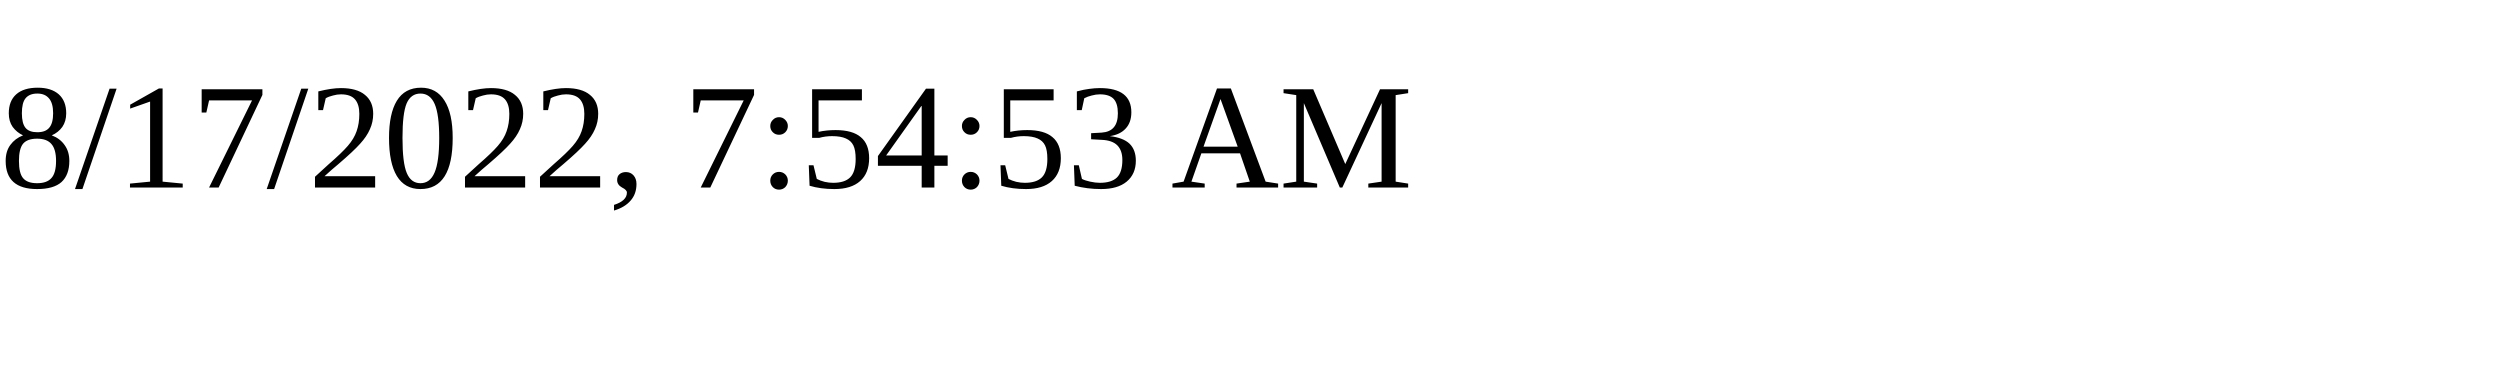
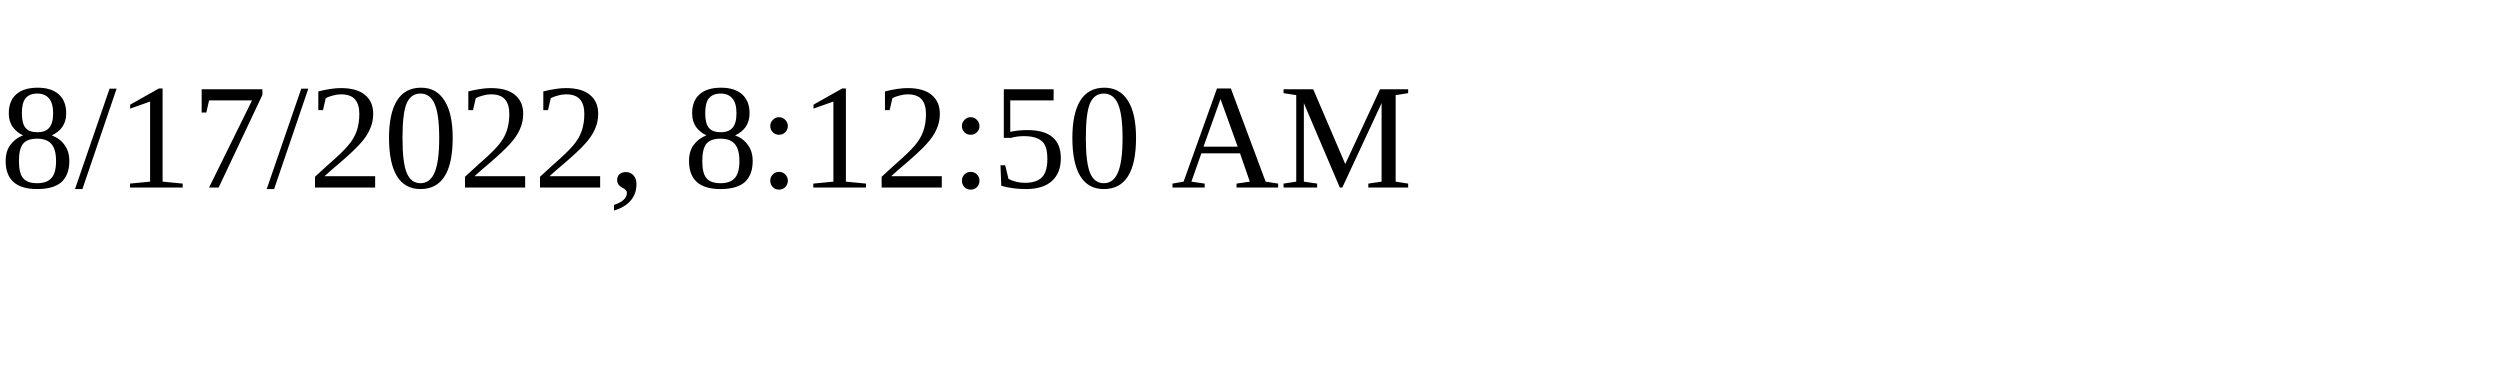
<svg xmlns="http://www.w3.org/2000/svg" height="30" width="200">
-   <text x="0" y="15">8/17/2022, 7:54:53 AM</text>
+   <text x="0" y="15">8/17/2022, 8:12:50 AM</text>
</svg>
